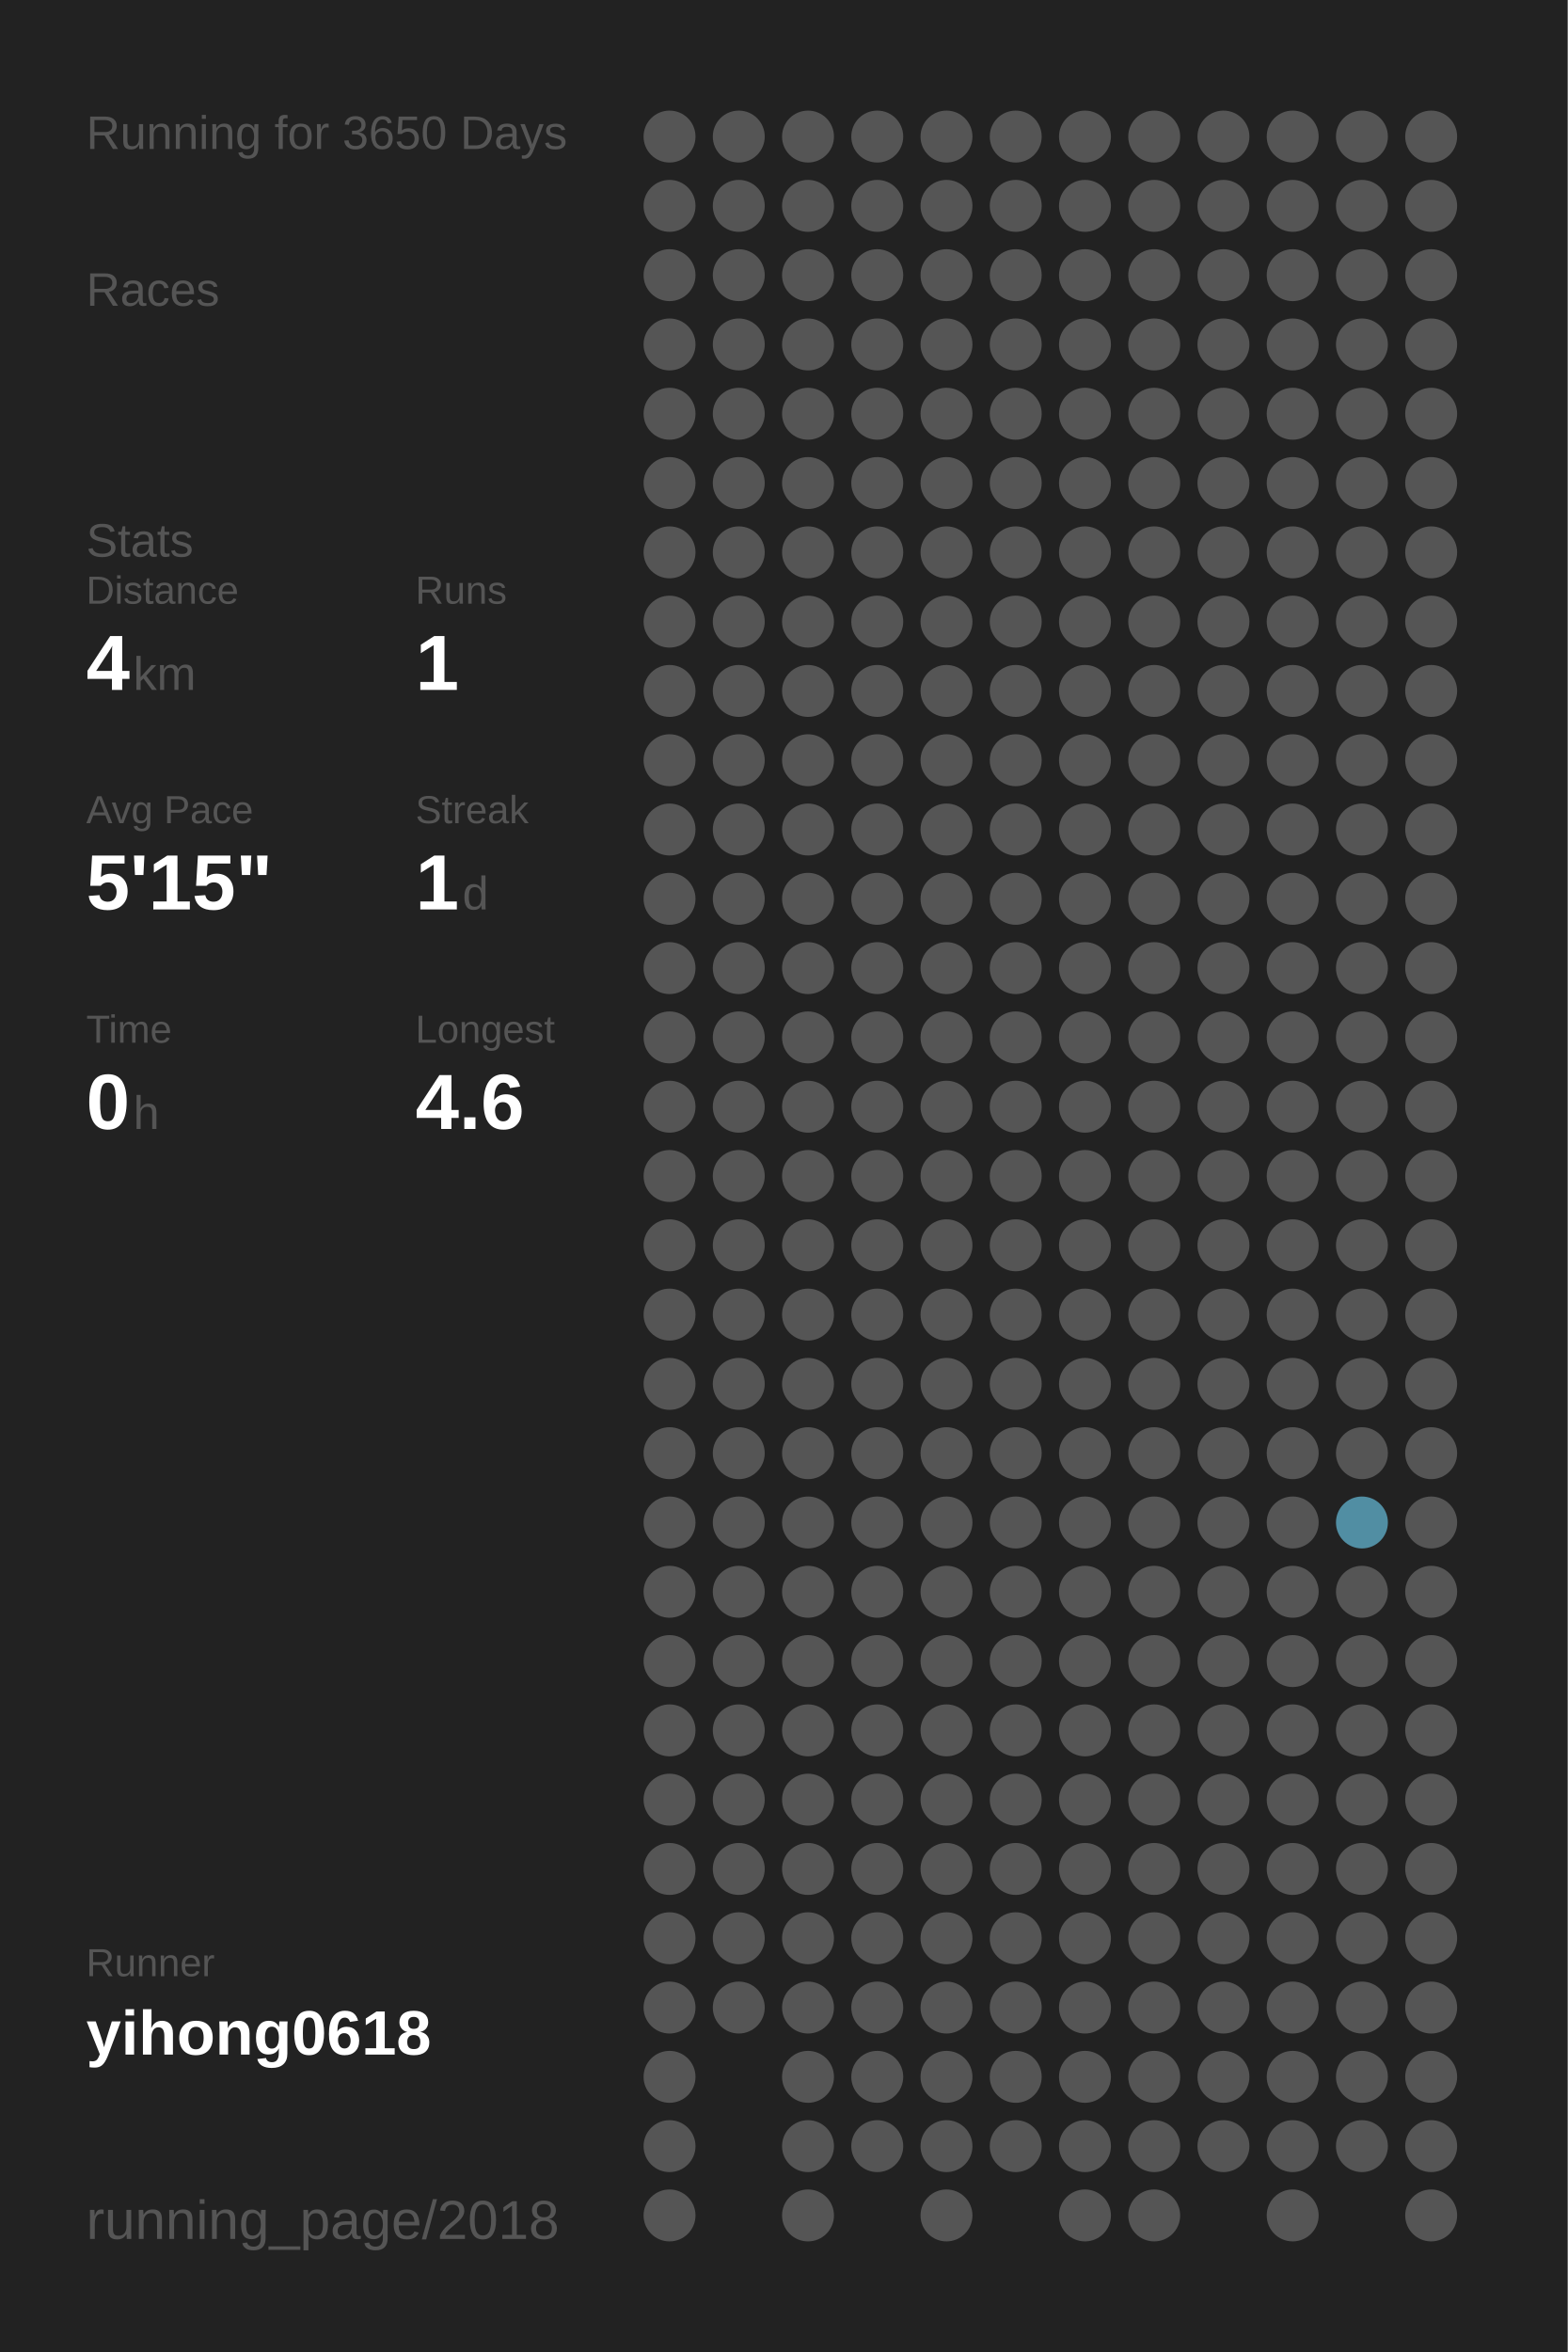
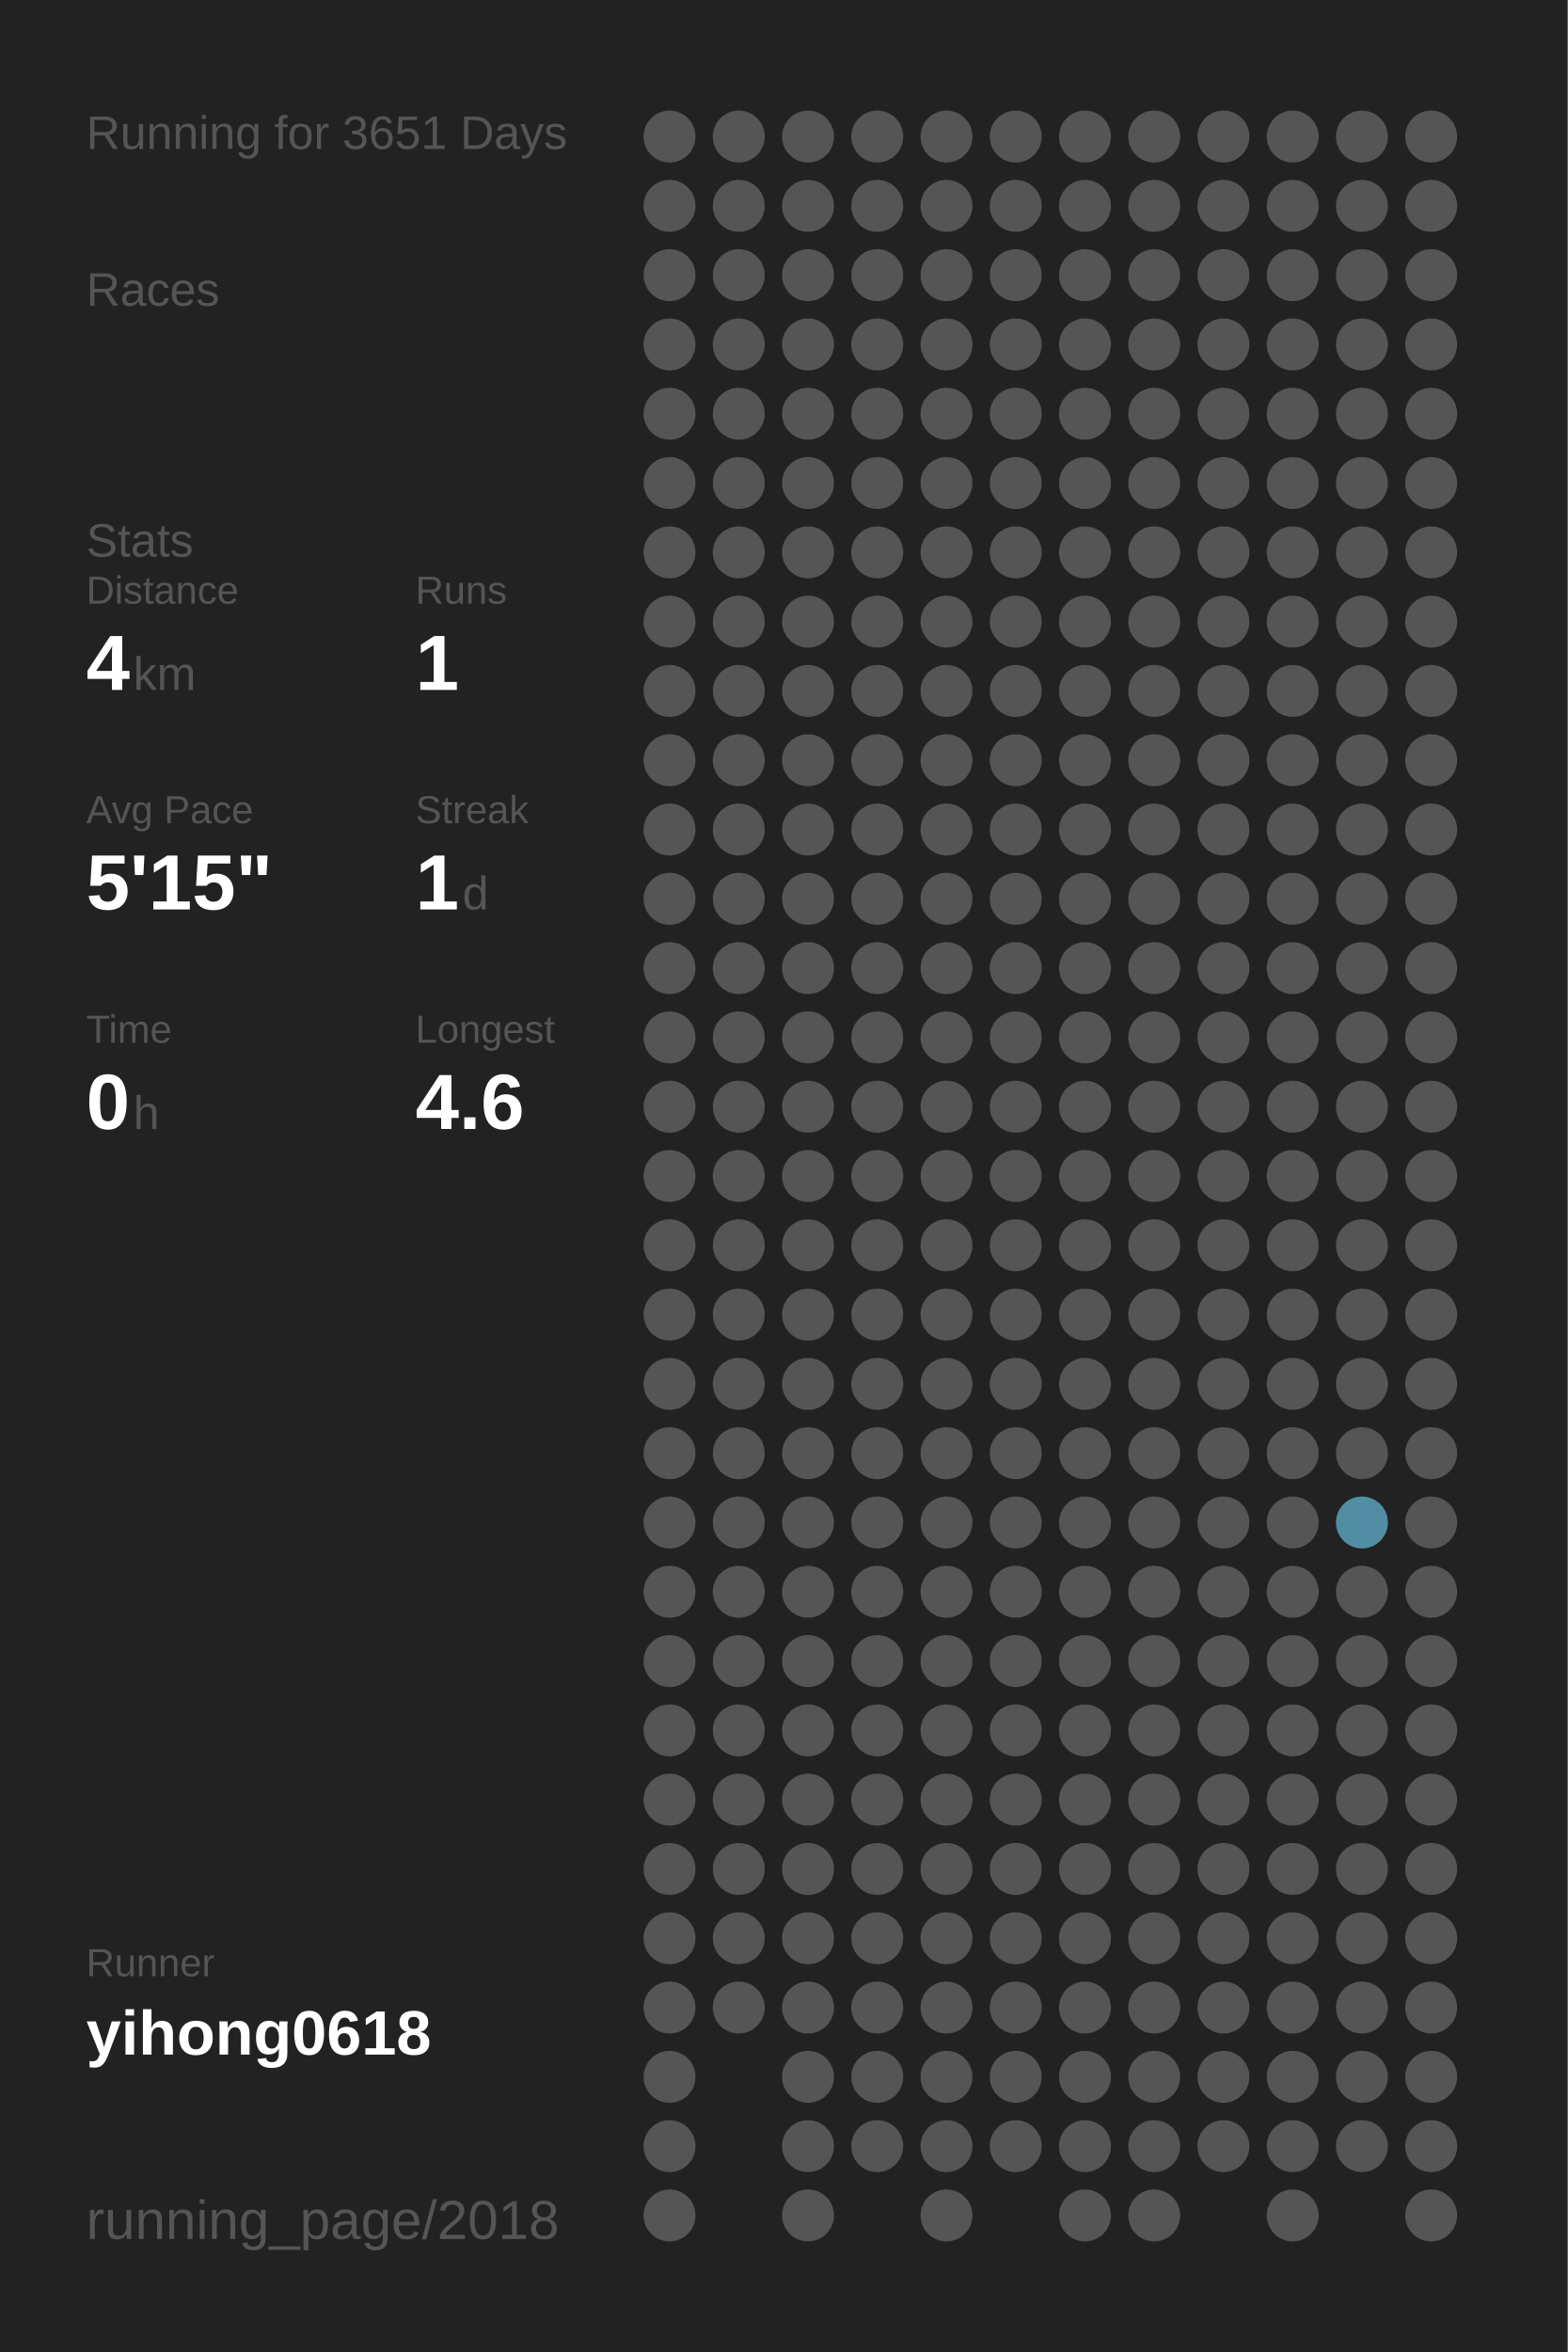
<svg xmlns="http://www.w3.org/2000/svg" baseProfile="full" height="300mm" version="1.1" viewBox="0,0,200,300" width="200mm">
  <defs />
  <rect fill="#222222" height="300" width="200" x="0" y="0" />
-   <text fill="#555555" style="font-size:6px; font-family:Arial;" x="11" y="19">Running for 3650 Days</text>
+   <text fill="#555555" style="font-size:6px; font-family:Arial;" x="11" y="19">Running for 3651 Days</text>
  <text fill="#555555" style="font-size:6px; font-family:Arial;" x="11" y="39">Races</text>
  <text fill="#555555" style="font-size:6px; font-family:Arial;" x="11" y="71">Stats</text>
  <text fill="#555555" style="font-size:5px; font-family:Arial;" x="11" y="77">Distance</text>
  <text fill="#FFFFFF" style="font-size:10px; font-family:Arial; font-weight:bold;" x="11" y="88">4</text>
  <text fill="#555555" style="font-size:6px; font-family:Arial;" x="17" y="88">km</text>
  <text fill="#555555" style="font-size:5px; font-family:Arial;" x="53" y="77">Runs</text>
  <text fill="#FFFFFF" style="font-size:10px; font-family:Arial; font-weight:bold;" x="53" y="88">1</text>
  <text fill="#555555" style="font-size:5px; font-family:Arial;" x="11" y="105">Avg Pace</text>
  <text fill="#FFFFFF" style="font-size:10px; font-family:Arial; font-weight:bold;" x="11" y="116">5'15"</text>
  <text fill="#555555" style="font-size:5px; font-family:Arial;" x="53" y="105">Streak</text>
  <text fill="#FFFFFF" style="font-size:10px; font-family:Arial; font-weight:bold;" x="53" y="116">1</text>
  <text fill="#555555" style="font-size:6px; font-family:Arial;" x="59" y="116">d</text>
  <text fill="#555555" style="font-size:5px; font-family:Arial;" x="11" y="133">Time</text>
  <text fill="#FFFFFF" style="font-size:10px; font-family:Arial; font-weight:bold;" x="11" y="144">0</text>
  <text fill="#555555" style="font-size:6px; font-family:Arial;" x="17" y="144">h</text>
  <text fill="#555555" style="font-size:5px; font-family:Arial;" x="53" y="133">Longest</text>
  <text fill="#FFFFFF" style="font-size:10px; font-family:Arial; font-weight:bold;" x="53" y="144">4.6</text>
  <text fill="#555555" style="font-size:5px; font-family:Arial;" x="11" y="252.065">Runner</text>
  <text fill="#FFFFFF" style="font-size:8px; font-family:Arial; font-weight:bold;" x="11" y="262.065">yihong0618</text>
  <text fill="#555555" style="font-size:7px; font-family:Arial;" x="11" y="285.581">running_page/2018</text>
  <circle cx="85.417" cy="17.419" fill="#555555" r="3.312" />
  <circle cx="85.417" cy="26.258" fill="#555555" r="3.312" />
  <circle cx="85.417" cy="35.097" fill="#555555" r="3.312" />
  <circle cx="85.417" cy="43.935" fill="#555555" r="3.312" />
  <circle cx="85.417" cy="52.774" fill="#555555" r="3.312" />
  <circle cx="85.417" cy="61.613" fill="#555555" r="3.312" />
  <circle cx="85.417" cy="70.452" fill="#555555" r="3.312" />
  <circle cx="85.417" cy="79.29" fill="#555555" r="3.312" />
  <circle cx="85.417" cy="88.129" fill="#555555" r="3.312" />
  <circle cx="85.417" cy="96.968" fill="#555555" r="3.312" />
  <circle cx="85.417" cy="105.806" fill="#555555" r="3.312" />
  <circle cx="85.417" cy="114.645" fill="#555555" r="3.312" />
  <circle cx="85.417" cy="123.484" fill="#555555" r="3.312" />
  <circle cx="85.417" cy="132.323" fill="#555555" r="3.312" />
  <circle cx="85.417" cy="141.161" fill="#555555" r="3.312" />
  <circle cx="85.417" cy="150" fill="#555555" r="3.312" />
  <circle cx="85.417" cy="158.839" fill="#555555" r="3.312" />
  <circle cx="85.417" cy="167.677" fill="#555555" r="3.312" />
  <circle cx="85.417" cy="176.516" fill="#555555" r="3.312" />
  <circle cx="85.417" cy="185.355" fill="#555555" r="3.312" />
  <circle cx="85.417" cy="194.194" fill="#555555" r="3.312" />
  <circle cx="85.417" cy="203.032" fill="#555555" r="3.312" />
  <circle cx="85.417" cy="211.871" fill="#555555" r="3.312" />
  <circle cx="85.417" cy="220.71" fill="#555555" r="3.312" />
  <circle cx="85.417" cy="229.548" fill="#555555" r="3.312" />
  <circle cx="85.417" cy="238.387" fill="#555555" r="3.312" />
  <circle cx="85.417" cy="247.226" fill="#555555" r="3.312" />
  <circle cx="85.417" cy="256.065" fill="#555555" r="3.312" />
  <circle cx="85.417" cy="264.903" fill="#555555" r="3.312" />
  <circle cx="85.417" cy="273.742" fill="#555555" r="3.312" />
  <circle cx="85.417" cy="282.581" fill="#555555" r="3.312" />
  <circle cx="94.25" cy="17.419" fill="#555555" r="3.312" />
  <circle cx="94.25" cy="26.258" fill="#555555" r="3.312" />
  <circle cx="94.25" cy="35.097" fill="#555555" r="3.312" />
  <circle cx="94.25" cy="43.935" fill="#555555" r="3.312" />
  <circle cx="94.25" cy="52.774" fill="#555555" r="3.312" />
  <circle cx="94.25" cy="61.613" fill="#555555" r="3.312" />
  <circle cx="94.25" cy="70.452" fill="#555555" r="3.312" />
  <circle cx="94.25" cy="79.29" fill="#555555" r="3.312" />
  <circle cx="94.25" cy="88.129" fill="#555555" r="3.312" />
  <circle cx="94.25" cy="96.968" fill="#555555" r="3.312" />
  <circle cx="94.25" cy="105.806" fill="#555555" r="3.312" />
  <circle cx="94.25" cy="114.645" fill="#555555" r="3.312" />
  <circle cx="94.25" cy="123.484" fill="#555555" r="3.312" />
  <circle cx="94.25" cy="132.323" fill="#555555" r="3.312" />
  <circle cx="94.25" cy="141.161" fill="#555555" r="3.312" />
  <circle cx="94.25" cy="150" fill="#555555" r="3.312" />
  <circle cx="94.25" cy="158.839" fill="#555555" r="3.312" />
  <circle cx="94.25" cy="167.677" fill="#555555" r="3.312" />
  <circle cx="94.25" cy="176.516" fill="#555555" r="3.312" />
  <circle cx="94.25" cy="185.355" fill="#555555" r="3.312" />
  <circle cx="94.25" cy="194.194" fill="#555555" r="3.312" />
  <circle cx="94.25" cy="203.032" fill="#555555" r="3.312" />
  <circle cx="94.25" cy="211.871" fill="#555555" r="3.312" />
  <circle cx="94.25" cy="220.71" fill="#555555" r="3.312" />
  <circle cx="94.25" cy="229.548" fill="#555555" r="3.312" />
  <circle cx="94.25" cy="238.387" fill="#555555" r="3.312" />
  <circle cx="94.25" cy="247.226" fill="#555555" r="3.312" />
  <circle cx="94.25" cy="256.065" fill="#555555" r="3.312" />
  <circle cx="103.083" cy="17.419" fill="#555555" r="3.312" />
  <circle cx="103.083" cy="26.258" fill="#555555" r="3.312" />
  <circle cx="103.083" cy="35.097" fill="#555555" r="3.312" />
  <circle cx="103.083" cy="43.935" fill="#555555" r="3.312" />
  <circle cx="103.083" cy="52.774" fill="#555555" r="3.312" />
  <circle cx="103.083" cy="61.613" fill="#555555" r="3.312" />
  <circle cx="103.083" cy="70.452" fill="#555555" r="3.312" />
  <circle cx="103.083" cy="79.29" fill="#555555" r="3.312" />
  <circle cx="103.083" cy="88.129" fill="#555555" r="3.312" />
  <circle cx="103.083" cy="96.968" fill="#555555" r="3.312" />
  <circle cx="103.083" cy="105.806" fill="#555555" r="3.312" />
  <circle cx="103.083" cy="114.645" fill="#555555" r="3.312" />
  <circle cx="103.083" cy="123.484" fill="#555555" r="3.312" />
  <circle cx="103.083" cy="132.323" fill="#555555" r="3.312" />
  <circle cx="103.083" cy="141.161" fill="#555555" r="3.312" />
  <circle cx="103.083" cy="150" fill="#555555" r="3.312" />
  <circle cx="103.083" cy="158.839" fill="#555555" r="3.312" />
  <circle cx="103.083" cy="167.677" fill="#555555" r="3.312" />
  <circle cx="103.083" cy="176.516" fill="#555555" r="3.312" />
  <circle cx="103.083" cy="185.355" fill="#555555" r="3.312" />
  <circle cx="103.083" cy="194.194" fill="#555555" r="3.312" />
  <circle cx="103.083" cy="203.032" fill="#555555" r="3.312" />
  <circle cx="103.083" cy="211.871" fill="#555555" r="3.312" />
  <circle cx="103.083" cy="220.71" fill="#555555" r="3.312" />
  <circle cx="103.083" cy="229.548" fill="#555555" r="3.312" />
  <circle cx="103.083" cy="238.387" fill="#555555" r="3.312" />
  <circle cx="103.083" cy="247.226" fill="#555555" r="3.312" />
  <circle cx="103.083" cy="256.065" fill="#555555" r="3.312" />
  <circle cx="103.083" cy="264.903" fill="#555555" r="3.312" />
  <circle cx="103.083" cy="273.742" fill="#555555" r="3.312" />
  <circle cx="103.083" cy="282.581" fill="#555555" r="3.312" />
  <circle cx="111.917" cy="17.419" fill="#555555" r="3.312" />
  <circle cx="111.917" cy="26.258" fill="#555555" r="3.312" />
  <circle cx="111.917" cy="35.097" fill="#555555" r="3.312" />
  <circle cx="111.917" cy="43.935" fill="#555555" r="3.312" />
  <circle cx="111.917" cy="52.774" fill="#555555" r="3.312" />
  <circle cx="111.917" cy="61.613" fill="#555555" r="3.312" />
  <circle cx="111.917" cy="70.452" fill="#555555" r="3.312" />
  <circle cx="111.917" cy="79.29" fill="#555555" r="3.312" />
  <circle cx="111.917" cy="88.129" fill="#555555" r="3.312" />
  <circle cx="111.917" cy="96.968" fill="#555555" r="3.312" />
  <circle cx="111.917" cy="105.806" fill="#555555" r="3.312" />
  <circle cx="111.917" cy="114.645" fill="#555555" r="3.312" />
  <circle cx="111.917" cy="123.484" fill="#555555" r="3.312" />
  <circle cx="111.917" cy="132.323" fill="#555555" r="3.312" />
  <circle cx="111.917" cy="141.161" fill="#555555" r="3.312" />
  <circle cx="111.917" cy="150" fill="#555555" r="3.312" />
  <circle cx="111.917" cy="158.839" fill="#555555" r="3.312" />
  <circle cx="111.917" cy="167.677" fill="#555555" r="3.312" />
  <circle cx="111.917" cy="176.516" fill="#555555" r="3.312" />
  <circle cx="111.917" cy="185.355" fill="#555555" r="3.312" />
  <circle cx="111.917" cy="194.194" fill="#555555" r="3.312" />
  <circle cx="111.917" cy="203.032" fill="#555555" r="3.312" />
  <circle cx="111.917" cy="211.871" fill="#555555" r="3.312" />
  <circle cx="111.917" cy="220.71" fill="#555555" r="3.312" />
  <circle cx="111.917" cy="229.548" fill="#555555" r="3.312" />
  <circle cx="111.917" cy="238.387" fill="#555555" r="3.312" />
  <circle cx="111.917" cy="247.226" fill="#555555" r="3.312" />
  <circle cx="111.917" cy="256.065" fill="#555555" r="3.312" />
  <circle cx="111.917" cy="264.903" fill="#555555" r="3.312" />
  <circle cx="111.917" cy="273.742" fill="#555555" r="3.312" />
  <circle cx="120.75" cy="17.419" fill="#555555" r="3.312" />
  <circle cx="120.75" cy="26.258" fill="#555555" r="3.312" />
  <circle cx="120.75" cy="35.097" fill="#555555" r="3.312" />
  <circle cx="120.75" cy="43.935" fill="#555555" r="3.312" />
  <circle cx="120.75" cy="52.774" fill="#555555" r="3.312" />
  <circle cx="120.75" cy="61.613" fill="#555555" r="3.312" />
  <circle cx="120.75" cy="70.452" fill="#555555" r="3.312" />
  <circle cx="120.75" cy="79.29" fill="#555555" r="3.312" />
  <circle cx="120.75" cy="88.129" fill="#555555" r="3.312" />
  <circle cx="120.75" cy="96.968" fill="#555555" r="3.312" />
  <circle cx="120.75" cy="105.806" fill="#555555" r="3.312" />
  <circle cx="120.75" cy="114.645" fill="#555555" r="3.312" />
  <circle cx="120.75" cy="123.484" fill="#555555" r="3.312" />
  <circle cx="120.75" cy="132.323" fill="#555555" r="3.312" />
  <circle cx="120.75" cy="141.161" fill="#555555" r="3.312" />
  <circle cx="120.75" cy="150" fill="#555555" r="3.312" />
  <circle cx="120.75" cy="158.839" fill="#555555" r="3.312" />
  <circle cx="120.75" cy="167.677" fill="#555555" r="3.312" />
  <circle cx="120.75" cy="176.516" fill="#555555" r="3.312" />
  <circle cx="120.75" cy="185.355" fill="#555555" r="3.312" />
  <circle cx="120.75" cy="194.194" fill="#555555" r="3.312" />
  <circle cx="120.75" cy="203.032" fill="#555555" r="3.312" />
  <circle cx="120.75" cy="211.871" fill="#555555" r="3.312" />
  <circle cx="120.75" cy="220.71" fill="#555555" r="3.312" />
  <circle cx="120.75" cy="229.548" fill="#555555" r="3.312" />
  <circle cx="120.75" cy="238.387" fill="#555555" r="3.312" />
  <circle cx="120.75" cy="247.226" fill="#555555" r="3.312" />
  <circle cx="120.75" cy="256.065" fill="#555555" r="3.312" />
  <circle cx="120.75" cy="264.903" fill="#555555" r="3.312" />
  <circle cx="120.75" cy="273.742" fill="#555555" r="3.312" />
  <circle cx="120.75" cy="282.581" fill="#555555" r="3.312" />
  <circle cx="129.583" cy="17.419" fill="#555555" r="3.312" />
  <circle cx="129.583" cy="26.258" fill="#555555" r="3.312" />
  <circle cx="129.583" cy="35.097" fill="#555555" r="3.312" />
  <circle cx="129.583" cy="43.935" fill="#555555" r="3.312" />
  <circle cx="129.583" cy="52.774" fill="#555555" r="3.312" />
  <circle cx="129.583" cy="61.613" fill="#555555" r="3.312" />
  <circle cx="129.583" cy="70.452" fill="#555555" r="3.312" />
  <circle cx="129.583" cy="79.29" fill="#555555" r="3.312" />
  <circle cx="129.583" cy="88.129" fill="#555555" r="3.312" />
  <circle cx="129.583" cy="96.968" fill="#555555" r="3.312" />
  <circle cx="129.583" cy="105.806" fill="#555555" r="3.312" />
  <circle cx="129.583" cy="114.645" fill="#555555" r="3.312" />
  <circle cx="129.583" cy="123.484" fill="#555555" r="3.312" />
  <circle cx="129.583" cy="132.323" fill="#555555" r="3.312" />
  <circle cx="129.583" cy="141.161" fill="#555555" r="3.312" />
  <circle cx="129.583" cy="150" fill="#555555" r="3.312" />
  <circle cx="129.583" cy="158.839" fill="#555555" r="3.312" />
  <circle cx="129.583" cy="167.677" fill="#555555" r="3.312" />
  <circle cx="129.583" cy="176.516" fill="#555555" r="3.312" />
  <circle cx="129.583" cy="185.355" fill="#555555" r="3.312" />
  <circle cx="129.583" cy="194.194" fill="#555555" r="3.312" />
  <circle cx="129.583" cy="203.032" fill="#555555" r="3.312" />
  <circle cx="129.583" cy="211.871" fill="#555555" r="3.312" />
  <circle cx="129.583" cy="220.71" fill="#555555" r="3.312" />
  <circle cx="129.583" cy="229.548" fill="#555555" r="3.312" />
  <circle cx="129.583" cy="238.387" fill="#555555" r="3.312" />
  <circle cx="129.583" cy="247.226" fill="#555555" r="3.312" />
  <circle cx="129.583" cy="256.065" fill="#555555" r="3.312" />
  <circle cx="129.583" cy="264.903" fill="#555555" r="3.312" />
  <circle cx="129.583" cy="273.742" fill="#555555" r="3.312" />
  <circle cx="138.417" cy="17.419" fill="#555555" r="3.312" />
  <circle cx="138.417" cy="26.258" fill="#555555" r="3.312" />
  <circle cx="138.417" cy="35.097" fill="#555555" r="3.312" />
  <circle cx="138.417" cy="43.935" fill="#555555" r="3.312" />
  <circle cx="138.417" cy="52.774" fill="#555555" r="3.312" />
  <circle cx="138.417" cy="61.613" fill="#555555" r="3.312" />
  <circle cx="138.417" cy="70.452" fill="#555555" r="3.312" />
  <circle cx="138.417" cy="79.29" fill="#555555" r="3.312" />
  <circle cx="138.417" cy="88.129" fill="#555555" r="3.312" />
  <circle cx="138.417" cy="96.968" fill="#555555" r="3.312" />
  <circle cx="138.417" cy="105.806" fill="#555555" r="3.312" />
  <circle cx="138.417" cy="114.645" fill="#555555" r="3.312" />
  <circle cx="138.417" cy="123.484" fill="#555555" r="3.312" />
  <circle cx="138.417" cy="132.323" fill="#555555" r="3.312" />
  <circle cx="138.417" cy="141.161" fill="#555555" r="3.312" />
  <circle cx="138.417" cy="150" fill="#555555" r="3.312" />
  <circle cx="138.417" cy="158.839" fill="#555555" r="3.312" />
  <circle cx="138.417" cy="167.677" fill="#555555" r="3.312" />
  <circle cx="138.417" cy="176.516" fill="#555555" r="3.312" />
  <circle cx="138.417" cy="185.355" fill="#555555" r="3.312" />
  <circle cx="138.417" cy="194.194" fill="#555555" r="3.312" />
  <circle cx="138.417" cy="203.032" fill="#555555" r="3.312" />
  <circle cx="138.417" cy="211.871" fill="#555555" r="3.312" />
  <circle cx="138.417" cy="220.71" fill="#555555" r="3.312" />
  <circle cx="138.417" cy="229.548" fill="#555555" r="3.312" />
  <circle cx="138.417" cy="238.387" fill="#555555" r="3.312" />
  <circle cx="138.417" cy="247.226" fill="#555555" r="3.312" />
  <circle cx="138.417" cy="256.065" fill="#555555" r="3.312" />
  <circle cx="138.417" cy="264.903" fill="#555555" r="3.312" />
  <circle cx="138.417" cy="273.742" fill="#555555" r="3.312" />
  <circle cx="138.417" cy="282.581" fill="#555555" r="3.312" />
  <circle cx="147.25" cy="17.419" fill="#555555" r="3.312" />
  <circle cx="147.25" cy="26.258" fill="#555555" r="3.312" />
  <circle cx="147.25" cy="35.097" fill="#555555" r="3.312" />
  <circle cx="147.25" cy="43.935" fill="#555555" r="3.312" />
  <circle cx="147.25" cy="52.774" fill="#555555" r="3.312" />
  <circle cx="147.25" cy="61.613" fill="#555555" r="3.312" />
  <circle cx="147.25" cy="70.452" fill="#555555" r="3.312" />
  <circle cx="147.25" cy="79.29" fill="#555555" r="3.312" />
  <circle cx="147.25" cy="88.129" fill="#555555" r="3.312" />
  <circle cx="147.25" cy="96.968" fill="#555555" r="3.312" />
  <circle cx="147.25" cy="105.806" fill="#555555" r="3.312" />
  <circle cx="147.25" cy="114.645" fill="#555555" r="3.312" />
  <circle cx="147.25" cy="123.484" fill="#555555" r="3.312" />
  <circle cx="147.25" cy="132.323" fill="#555555" r="3.312" />
  <circle cx="147.25" cy="141.161" fill="#555555" r="3.312" />
  <circle cx="147.25" cy="150" fill="#555555" r="3.312" />
  <circle cx="147.25" cy="158.839" fill="#555555" r="3.312" />
  <circle cx="147.25" cy="167.677" fill="#555555" r="3.312" />
  <circle cx="147.25" cy="176.516" fill="#555555" r="3.312" />
  <circle cx="147.25" cy="185.355" fill="#555555" r="3.312" />
  <circle cx="147.25" cy="194.194" fill="#555555" r="3.312" />
  <circle cx="147.25" cy="203.032" fill="#555555" r="3.312" />
  <circle cx="147.25" cy="211.871" fill="#555555" r="3.312" />
  <circle cx="147.25" cy="220.71" fill="#555555" r="3.312" />
  <circle cx="147.25" cy="229.548" fill="#555555" r="3.312" />
  <circle cx="147.25" cy="238.387" fill="#555555" r="3.312" />
  <circle cx="147.25" cy="247.226" fill="#555555" r="3.312" />
  <circle cx="147.25" cy="256.065" fill="#555555" r="3.312" />
  <circle cx="147.25" cy="264.903" fill="#555555" r="3.312" />
  <circle cx="147.25" cy="273.742" fill="#555555" r="3.312" />
  <circle cx="147.25" cy="282.581" fill="#555555" r="3.312" />
  <circle cx="156.083" cy="17.419" fill="#555555" r="3.312" />
  <circle cx="156.083" cy="26.258" fill="#555555" r="3.312" />
  <circle cx="156.083" cy="35.097" fill="#555555" r="3.312" />
  <circle cx="156.083" cy="43.935" fill="#555555" r="3.312" />
  <circle cx="156.083" cy="52.774" fill="#555555" r="3.312" />
  <circle cx="156.083" cy="61.613" fill="#555555" r="3.312" />
  <circle cx="156.083" cy="70.452" fill="#555555" r="3.312" />
  <circle cx="156.083" cy="79.29" fill="#555555" r="3.312" />
  <circle cx="156.083" cy="88.129" fill="#555555" r="3.312" />
  <circle cx="156.083" cy="96.968" fill="#555555" r="3.312" />
  <circle cx="156.083" cy="105.806" fill="#555555" r="3.312" />
  <circle cx="156.083" cy="114.645" fill="#555555" r="3.312" />
  <circle cx="156.083" cy="123.484" fill="#555555" r="3.312" />
  <circle cx="156.083" cy="132.323" fill="#555555" r="3.312" />
  <circle cx="156.083" cy="141.161" fill="#555555" r="3.312" />
  <circle cx="156.083" cy="150" fill="#555555" r="3.312" />
  <circle cx="156.083" cy="158.839" fill="#555555" r="3.312" />
  <circle cx="156.083" cy="167.677" fill="#555555" r="3.312" />
  <circle cx="156.083" cy="176.516" fill="#555555" r="3.312" />
  <circle cx="156.083" cy="185.355" fill="#555555" r="3.312" />
  <circle cx="156.083" cy="194.194" fill="#555555" r="3.312" />
  <circle cx="156.083" cy="203.032" fill="#555555" r="3.312" />
  <circle cx="156.083" cy="211.871" fill="#555555" r="3.312" />
  <circle cx="156.083" cy="220.71" fill="#555555" r="3.312" />
  <circle cx="156.083" cy="229.548" fill="#555555" r="3.312" />
  <circle cx="156.083" cy="238.387" fill="#555555" r="3.312" />
  <circle cx="156.083" cy="247.226" fill="#555555" r="3.312" />
  <circle cx="156.083" cy="256.065" fill="#555555" r="3.312" />
  <circle cx="156.083" cy="264.903" fill="#555555" r="3.312" />
  <circle cx="156.083" cy="273.742" fill="#555555" r="3.312" />
  <circle cx="164.917" cy="17.419" fill="#555555" r="3.312" />
  <circle cx="164.917" cy="26.258" fill="#555555" r="3.312" />
  <circle cx="164.917" cy="35.097" fill="#555555" r="3.312" />
  <circle cx="164.917" cy="43.935" fill="#555555" r="3.312" />
  <circle cx="164.917" cy="52.774" fill="#555555" r="3.312" />
  <circle cx="164.917" cy="61.613" fill="#555555" r="3.312" />
  <circle cx="164.917" cy="70.452" fill="#555555" r="3.312" />
  <circle cx="164.917" cy="79.29" fill="#555555" r="3.312" />
  <circle cx="164.917" cy="88.129" fill="#555555" r="3.312" />
  <circle cx="164.917" cy="96.968" fill="#555555" r="3.312" />
  <circle cx="164.917" cy="105.806" fill="#555555" r="3.312" />
  <circle cx="164.917" cy="114.645" fill="#555555" r="3.312" />
  <circle cx="164.917" cy="123.484" fill="#555555" r="3.312" />
  <circle cx="164.917" cy="132.323" fill="#555555" r="3.312" />
  <circle cx="164.917" cy="141.161" fill="#555555" r="3.312" />
  <circle cx="164.917" cy="150" fill="#555555" r="3.312" />
  <circle cx="164.917" cy="158.839" fill="#555555" r="3.312" />
  <circle cx="164.917" cy="167.677" fill="#555555" r="3.312" />
  <circle cx="164.917" cy="176.516" fill="#555555" r="3.312" />
  <circle cx="164.917" cy="185.355" fill="#555555" r="3.312" />
  <circle cx="164.917" cy="194.194" fill="#555555" r="3.312" />
  <circle cx="164.917" cy="203.032" fill="#555555" r="3.312" />
  <circle cx="164.917" cy="211.871" fill="#555555" r="3.312" />
  <circle cx="164.917" cy="220.71" fill="#555555" r="3.312" />
  <circle cx="164.917" cy="229.548" fill="#555555" r="3.312" />
  <circle cx="164.917" cy="238.387" fill="#555555" r="3.312" />
  <circle cx="164.917" cy="247.226" fill="#555555" r="3.312" />
  <circle cx="164.917" cy="256.065" fill="#555555" r="3.312" />
  <circle cx="164.917" cy="264.903" fill="#555555" r="3.312" />
  <circle cx="164.917" cy="273.742" fill="#555555" r="3.312" />
  <circle cx="164.917" cy="282.581" fill="#555555" r="3.312" />
  <circle cx="173.75" cy="17.419" fill="#555555" r="3.312" />
  <circle cx="173.75" cy="26.258" fill="#555555" r="3.312" />
  <circle cx="173.75" cy="35.097" fill="#555555" r="3.312" />
  <circle cx="173.75" cy="43.935" fill="#555555" r="3.312" />
  <circle cx="173.75" cy="52.774" fill="#555555" r="3.312" />
  <circle cx="173.75" cy="61.613" fill="#555555" r="3.312" />
  <circle cx="173.75" cy="70.452" fill="#555555" r="3.312" />
  <circle cx="173.75" cy="79.29" fill="#555555" r="3.312" />
  <circle cx="173.75" cy="88.129" fill="#555555" r="3.312" />
  <circle cx="173.75" cy="96.968" fill="#555555" r="3.312" />
  <circle cx="173.75" cy="105.806" fill="#555555" r="3.312" />
  <circle cx="173.75" cy="114.645" fill="#555555" r="3.312" />
  <circle cx="173.75" cy="123.484" fill="#555555" r="3.312" />
  <circle cx="173.75" cy="132.323" fill="#555555" r="3.312" />
  <circle cx="173.75" cy="141.161" fill="#555555" r="3.312" />
  <circle cx="173.75" cy="150" fill="#555555" r="3.312" />
  <circle cx="173.75" cy="158.839" fill="#555555" r="3.312" />
  <circle cx="173.75" cy="167.677" fill="#555555" r="3.312" />
  <circle cx="173.75" cy="176.516" fill="#555555" r="3.312" />
  <circle cx="173.75" cy="185.355" fill="#555555" r="3.312" />
  <circle cx="173.75" cy="194.194" fill="#518ea3" r="3.312" />
  <circle cx="173.75" cy="203.032" fill="#555555" r="3.312" />
  <circle cx="173.75" cy="211.871" fill="#555555" r="3.312" />
  <circle cx="173.75" cy="220.71" fill="#555555" r="3.312" />
  <circle cx="173.75" cy="229.548" fill="#555555" r="3.312" />
  <circle cx="173.75" cy="238.387" fill="#555555" r="3.312" />
  <circle cx="173.75" cy="247.226" fill="#555555" r="3.312" />
  <circle cx="173.75" cy="256.065" fill="#555555" r="3.312" />
  <circle cx="173.75" cy="264.903" fill="#555555" r="3.312" />
  <circle cx="173.75" cy="273.742" fill="#555555" r="3.312" />
  <circle cx="182.583" cy="17.419" fill="#555555" r="3.312" />
  <circle cx="182.583" cy="26.258" fill="#555555" r="3.312" />
  <circle cx="182.583" cy="35.097" fill="#555555" r="3.312" />
  <circle cx="182.583" cy="43.935" fill="#555555" r="3.312" />
  <circle cx="182.583" cy="52.774" fill="#555555" r="3.312" />
  <circle cx="182.583" cy="61.613" fill="#555555" r="3.312" />
  <circle cx="182.583" cy="70.452" fill="#555555" r="3.312" />
  <circle cx="182.583" cy="79.29" fill="#555555" r="3.312" />
  <circle cx="182.583" cy="88.129" fill="#555555" r="3.312" />
  <circle cx="182.583" cy="96.968" fill="#555555" r="3.312" />
  <circle cx="182.583" cy="105.806" fill="#555555" r="3.312" />
  <circle cx="182.583" cy="114.645" fill="#555555" r="3.312" />
  <circle cx="182.583" cy="123.484" fill="#555555" r="3.312" />
  <circle cx="182.583" cy="132.323" fill="#555555" r="3.312" />
  <circle cx="182.583" cy="141.161" fill="#555555" r="3.312" />
  <circle cx="182.583" cy="150" fill="#555555" r="3.312" />
  <circle cx="182.583" cy="158.839" fill="#555555" r="3.312" />
  <circle cx="182.583" cy="167.677" fill="#555555" r="3.312" />
  <circle cx="182.583" cy="176.516" fill="#555555" r="3.312" />
  <circle cx="182.583" cy="185.355" fill="#555555" r="3.312" />
  <circle cx="182.583" cy="194.194" fill="#555555" r="3.312" />
  <circle cx="182.583" cy="203.032" fill="#555555" r="3.312" />
  <circle cx="182.583" cy="211.871" fill="#555555" r="3.312" />
  <circle cx="182.583" cy="220.71" fill="#555555" r="3.312" />
  <circle cx="182.583" cy="229.548" fill="#555555" r="3.312" />
  <circle cx="182.583" cy="238.387" fill="#555555" r="3.312" />
  <circle cx="182.583" cy="247.226" fill="#555555" r="3.312" />
  <circle cx="182.583" cy="256.065" fill="#555555" r="3.312" />
  <circle cx="182.583" cy="264.903" fill="#555555" r="3.312" />
  <circle cx="182.583" cy="273.742" fill="#555555" r="3.312" />
  <circle cx="182.583" cy="282.581" fill="#555555" r="3.312" />
</svg>
